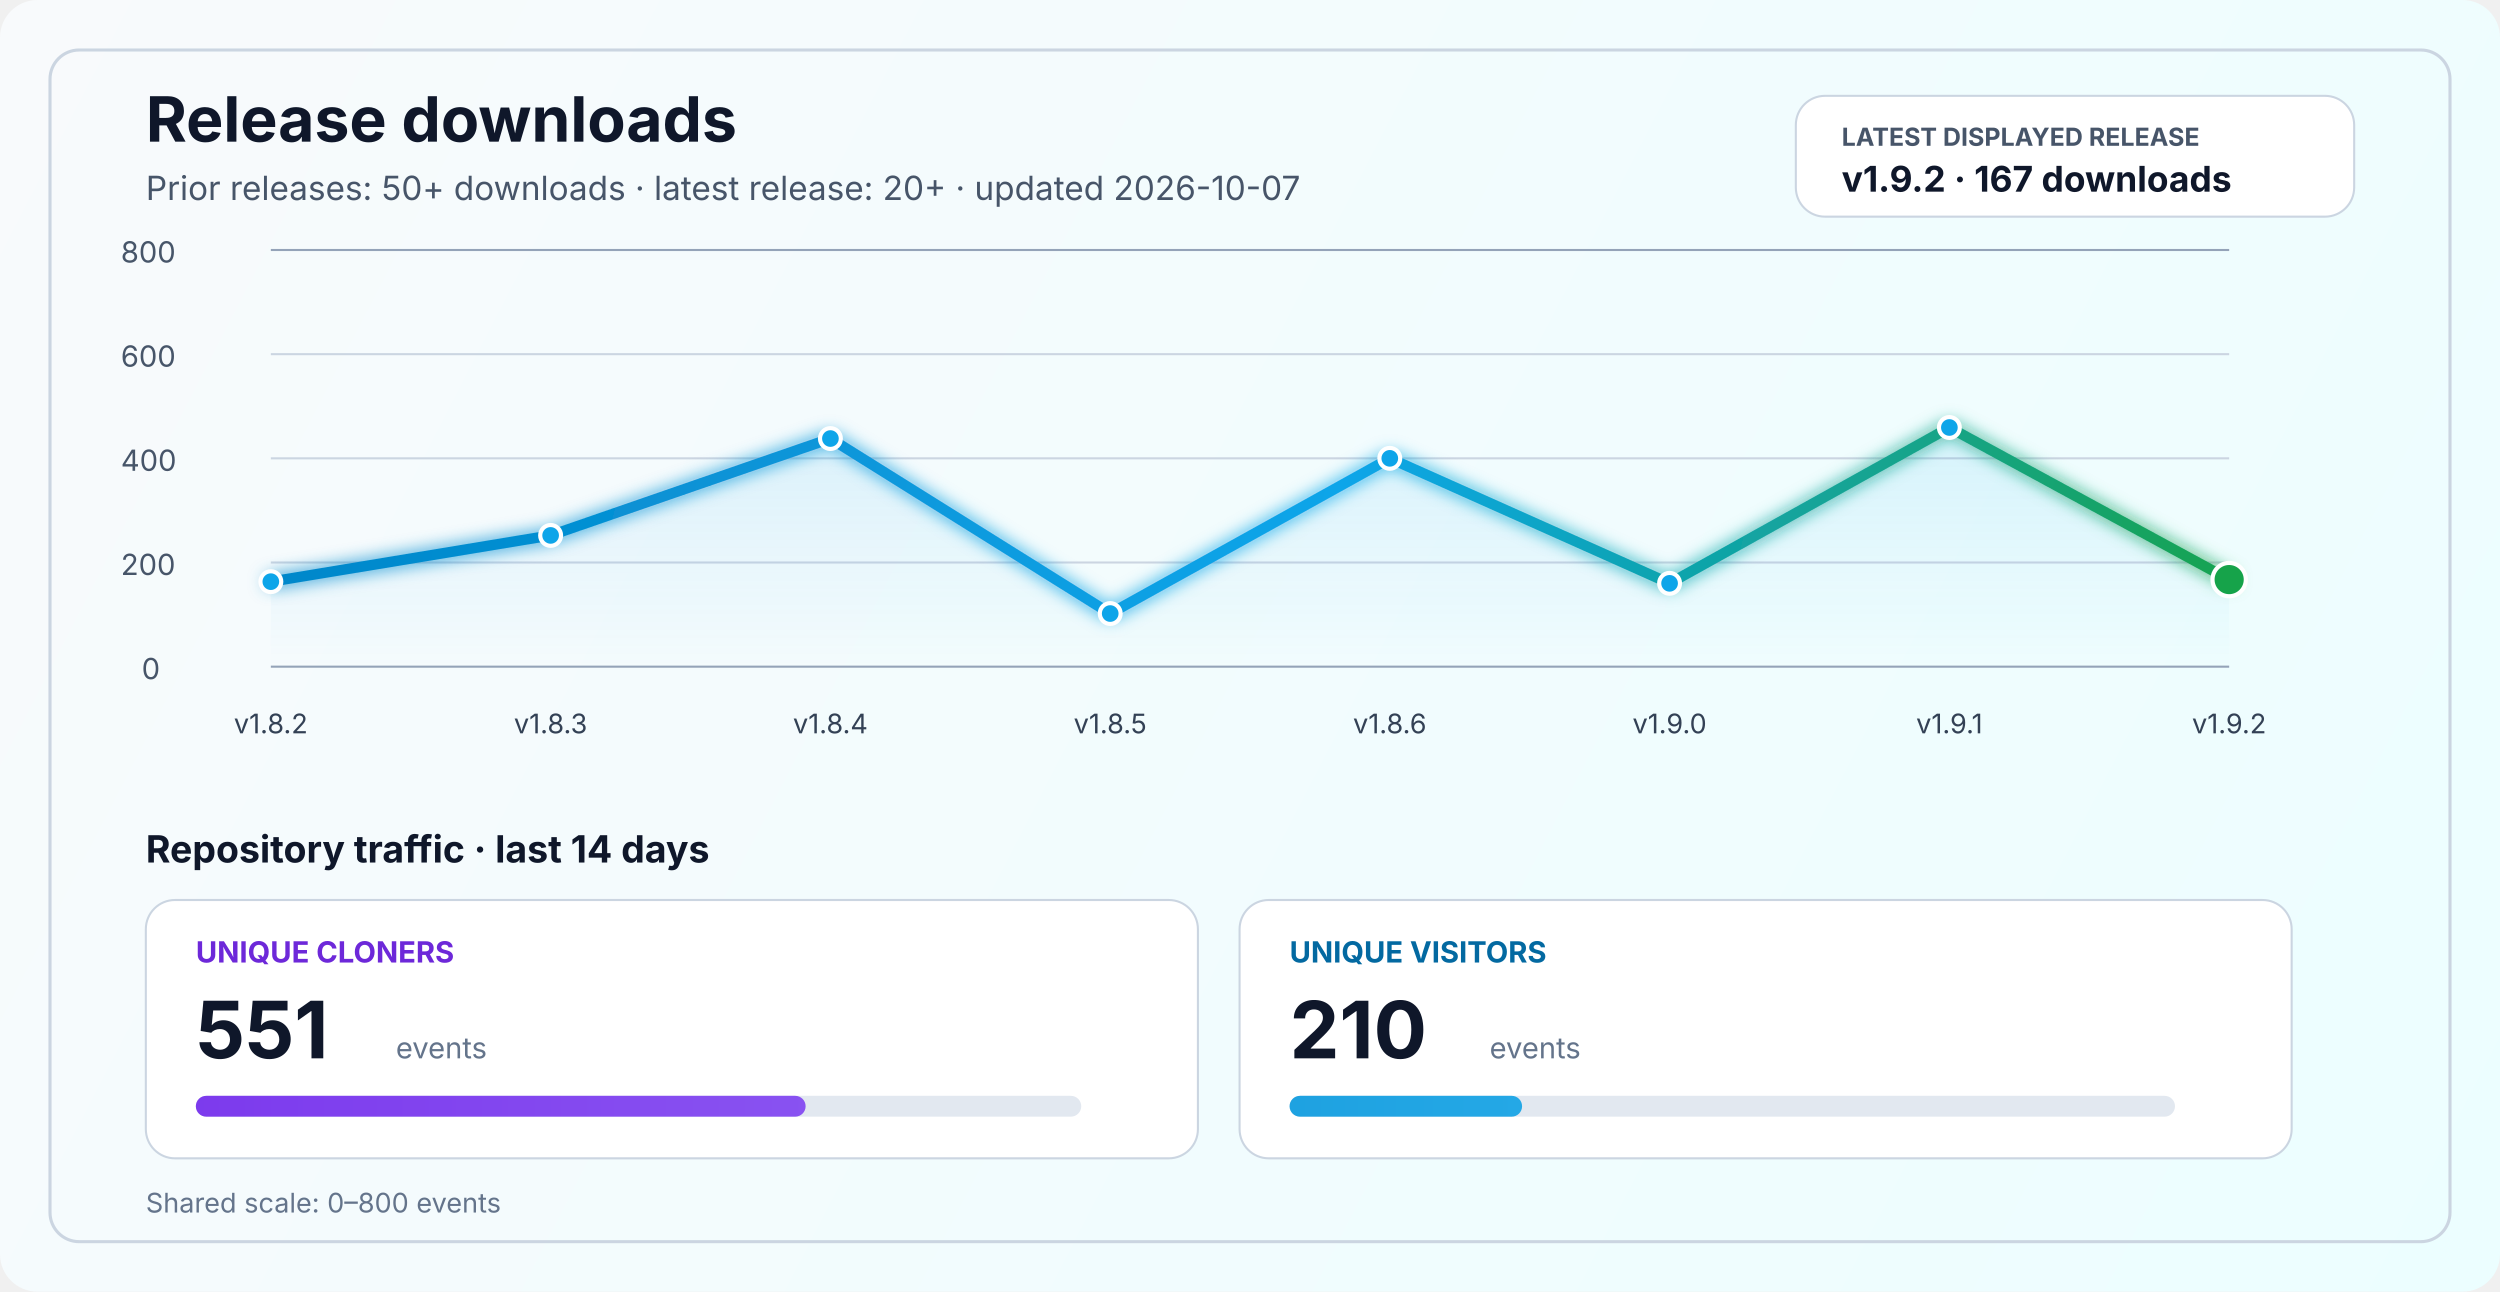
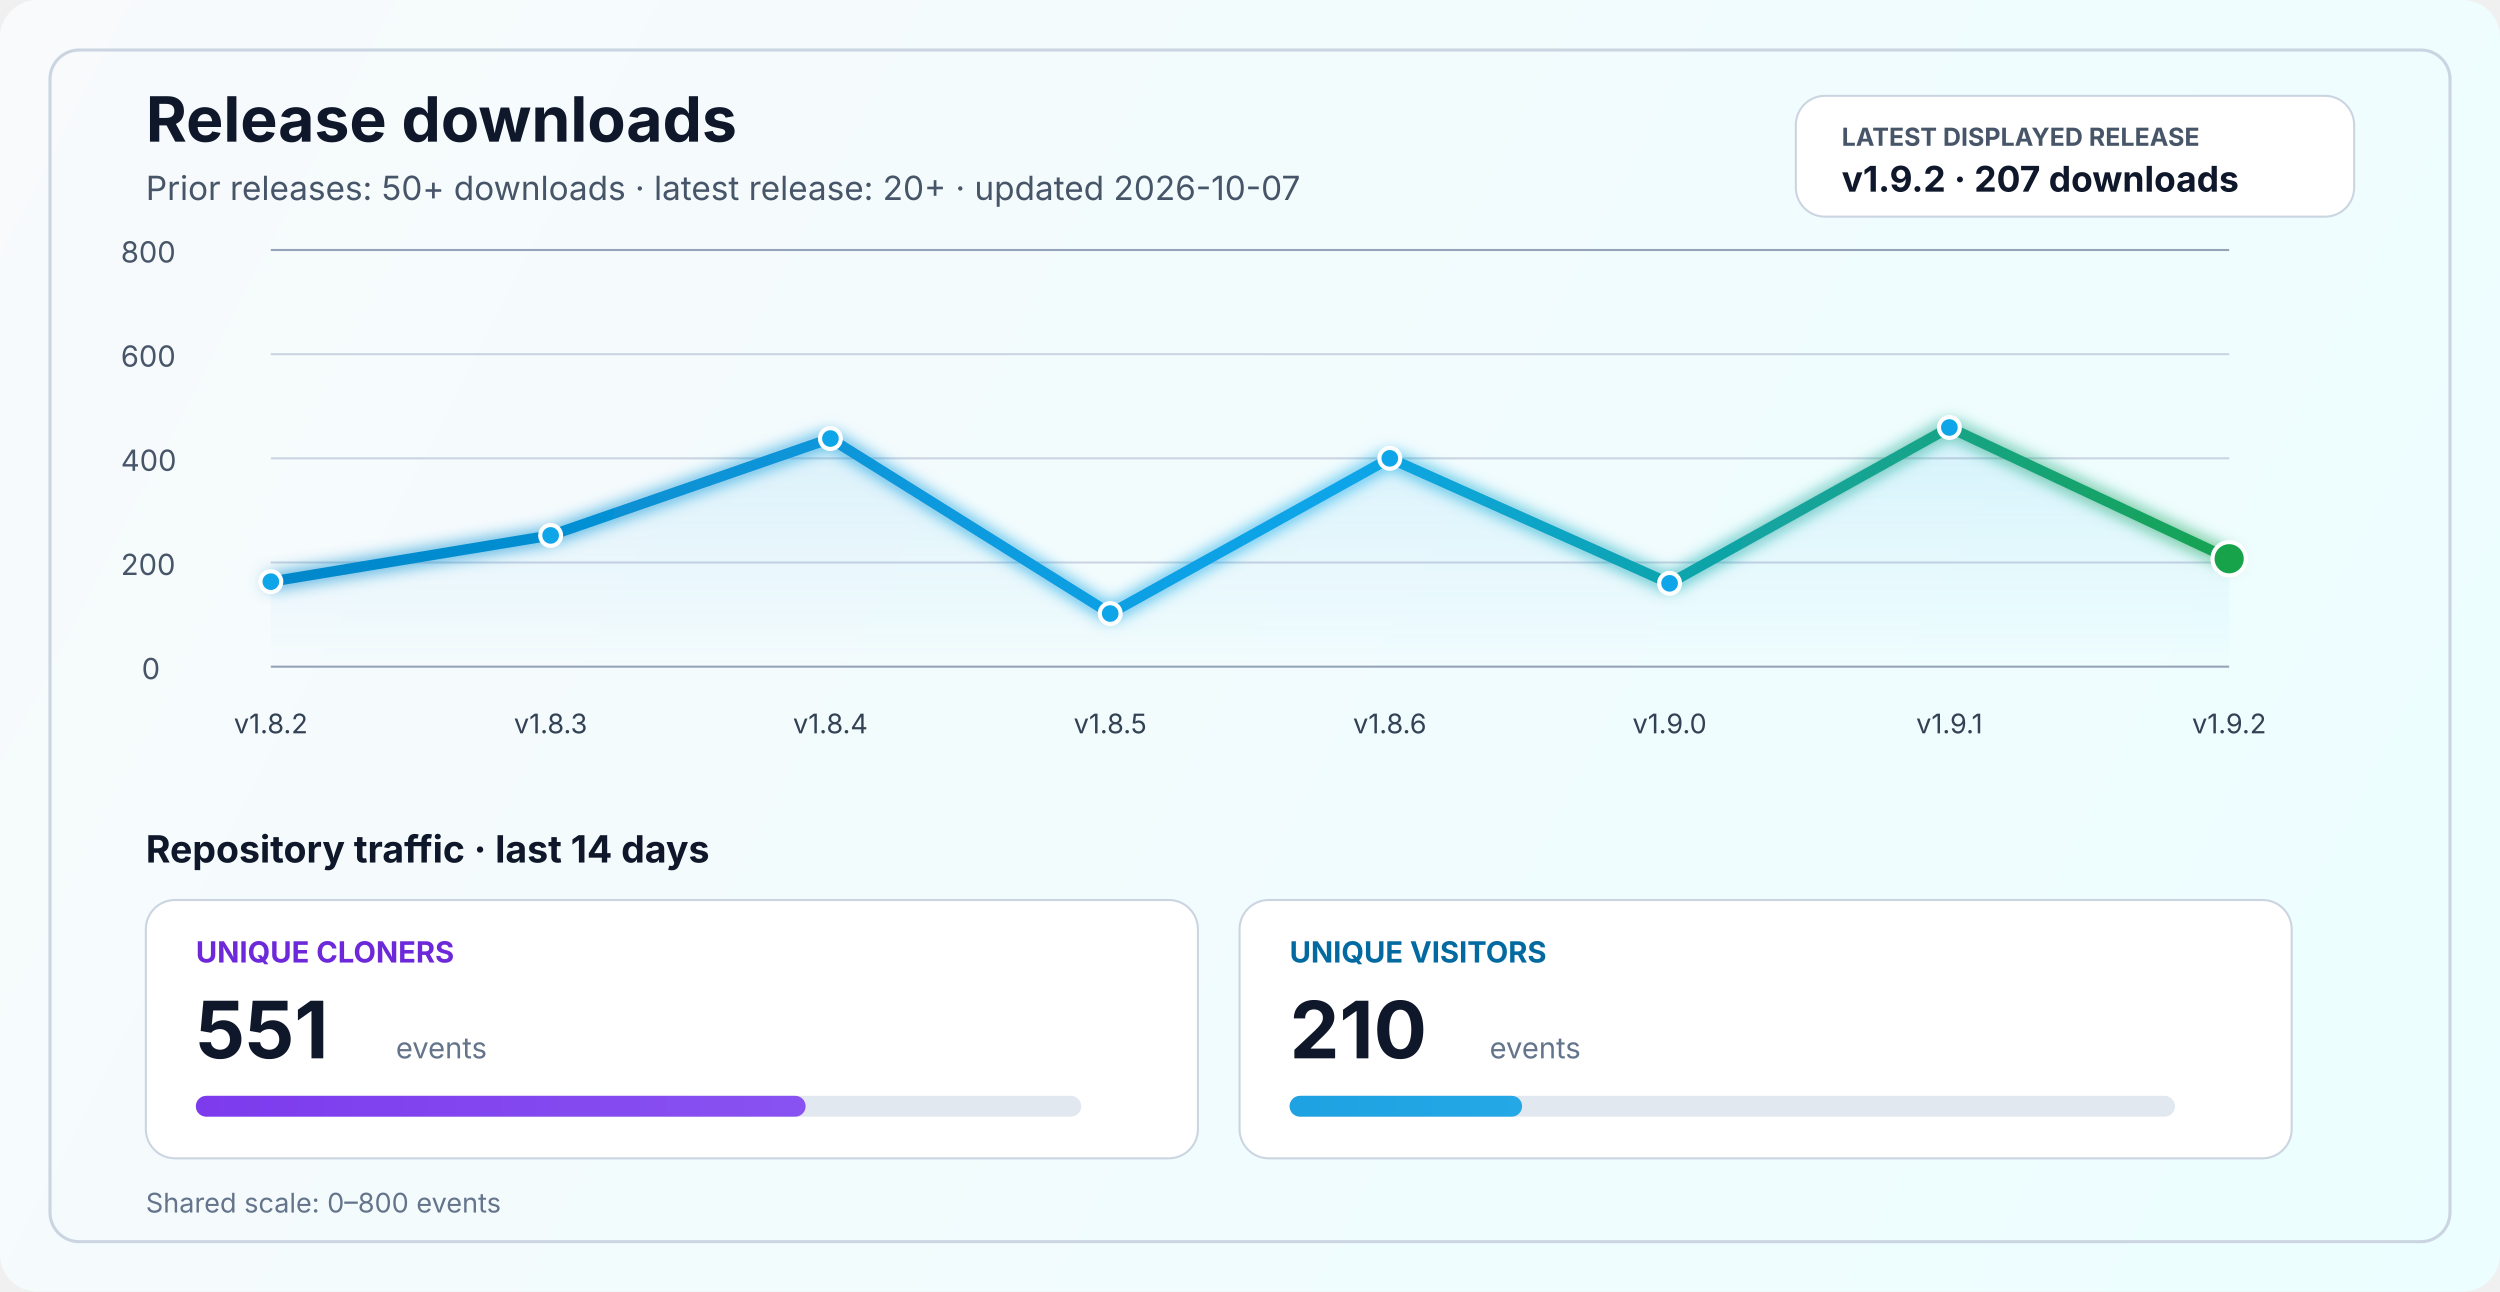
<svg xmlns="http://www.w3.org/2000/svg" width="1200" height="620" viewBox="0 0 1200 620" fill="none" role="img" aria-labelledby="title desc">
  <defs>
    <linearGradient id="bg" x1="0" y1="0" x2="1200" y2="620" gradientUnits="userSpaceOnUse">
      <stop stop-color="#F8FAFC" />
      <stop offset="1" stop-color="#ECFEFF" />
    </linearGradient>
    <linearGradient id="line" x1="130" y1="86" x2="1070" y2="340" gradientUnits="userSpaceOnUse">
      <stop stop-color="#0284C7" />
      <stop offset="0.55" stop-color="#0EA5E9" />
      <stop offset="1" stop-color="#16A34A" />
    </linearGradient>
    <linearGradient id="area" x1="0" y1="120" x2="0" y2="320" gradientUnits="userSpaceOnUse">
      <stop stop-color="#0EA5E9" stop-opacity="0.20" />
      <stop offset="1" stop-color="#0EA5E9" stop-opacity="0" />
    </linearGradient>
    <linearGradient id="cloneFill" x1="86" y1="450" x2="1110" y2="450" gradientUnits="userSpaceOnUse">
      <stop stop-color="#7C3AED" />
      <stop offset="1" stop-color="#A78BFA" />
    </linearGradient>
    <linearGradient id="viewFill" x1="86" y1="482" x2="1110" y2="482" gradientUnits="userSpaceOnUse">
      <stop stop-color="#0284C7" />
      <stop offset="1" stop-color="#38BDF8" />
    </linearGradient>
    <filter id="glow" x="-50%" y="-50%" width="200%" height="200%">
      <feGaussianBlur stdDeviation="4" result="blur" />
      <feMerge>
        <feMergeNode in="blur" />
        <feMergeNode in="SourceGraphic" />
      </feMerge>
    </filter>
  </defs>
  <rect width="1200" height="620" rx="18" fill="url(#bg)" />
  <rect x="24" y="24" width="1152" height="572" rx="14" stroke="#CBD5E1" stroke-width="1.5" />
  <text x="70" y="68" fill="#0F172A" font-size="30" font-family="SF Pro Display, -apple-system, BlinkMacSystemFont, Segoe UI, sans-serif" font-weight="700">Release downloads</text>
  <text x="70" y="96" fill="#475569" font-size="16" font-family="SF Pro Text, -apple-system, BlinkMacSystemFont, Segoe UI, sans-serif">Prior releases: 50+ downloads · latest release: 20+ · updated 2026-10-07</text>
  <rect x="862" y="46" width="268" height="58" rx="14" fill="#FFFFFF" stroke="#CBD5E1" stroke-width="1" />
  <text x="884" y="70" fill="#475569" font-size="12" font-family="SF Pro Text, -apple-system, BlinkMacSystemFont, Segoe UI, sans-serif" font-weight="700">LATEST DISPLAYED RELEASE</text>
-   <text x="884" y="92" fill="#0F172A" font-size="17" font-family="SF Pro Text, -apple-system, BlinkMacSystemFont, Segoe UI, sans-serif" font-weight="700">v1.9.2 · 167 downloads</text>
+   <text x="884" y="92" fill="#0F172A" font-size="17" font-family="SF Pro Text, -apple-system, BlinkMacSystemFont, Segoe UI, sans-serif" font-weight="700">v1.9.2 · 207 downloads</text>
  <line x1="130" y1="320.0" x2="1070" y2="320.0" stroke="#94A3B8" stroke-width="1" />
  <line x1="130" y1="270.0" x2="1070" y2="270.0" stroke="#CBD5E1" stroke-width="1" />
  <line x1="130" y1="220.0" x2="1070" y2="220.0" stroke="#CBD5E1" stroke-width="1" />
  <line x1="130" y1="170.0" x2="1070" y2="170.0" stroke="#CBD5E1" stroke-width="1" />
  <line x1="130" y1="120.0" x2="1070" y2="120.0" stroke="#94A3B8" stroke-width="1" />
  <text x="68" y="326.0" fill="#475569" font-size="14" font-family="SF Pro Text, -apple-system, BlinkMacSystemFont, Segoe UI, sans-serif">0</text>
  <text x="58" y="276.0" fill="#475569" font-size="14" font-family="SF Pro Text, -apple-system, BlinkMacSystemFont, Segoe UI, sans-serif">200</text>
  <text x="58" y="226.0" fill="#475569" font-size="14" font-family="SF Pro Text, -apple-system, BlinkMacSystemFont, Segoe UI, sans-serif">400</text>
  <text x="58" y="176.0" fill="#475569" font-size="14" font-family="SF Pro Text, -apple-system, BlinkMacSystemFont, Segoe UI, sans-serif">600</text>
  <text x="58" y="126.0" fill="#475569" font-size="14" font-family="SF Pro Text, -apple-system, BlinkMacSystemFont, Segoe UI, sans-serif">800</text>
-   <path d="M 130.0 279.2 L 264.3 257.0 L 398.6 210.5 L 532.9 294.5 L 667.1 220.0 L 801.4 280.0 L 935.7 205.2 L 1070.0 278.2 L 1070 320 L 130 320 Z" fill="url(#area)" />
-   <polyline points="130.0,279.2 264.3,257.0 398.6,210.5 532.9,294.5 667.1,220.0 801.4,280.0 935.7,205.2 1070.0,278.2" fill="none" stroke="url(#line)" stroke-width="5" stroke-linecap="round" stroke-linejoin="round" filter="url(#glow)" />
+   <path d="M 130.0 279.2 L 264.3 257.0 L 398.6 210.5 L 532.9 294.5 L 667.1 220.0 L 801.4 280.0 L 935.7 205.2 L 1070.0 268.2 L 1070 320 L 130 320 Z" fill="url(#area)" />
+   <polyline points="130.0,279.2 264.3,257.0 398.6,210.5 532.9,294.5 667.1,220.0 801.4,280.0 935.7,205.2 1070.0,268.2" fill="none" stroke="url(#line)" stroke-width="5" stroke-linecap="round" stroke-linejoin="round" filter="url(#glow)" />
  <circle cx="130.0" cy="279.2" r="5" fill="#0EA5E9" stroke="#FFFFFF" stroke-width="2" />
  <circle cx="264.3" cy="257.0" r="5" fill="#0EA5E9" stroke="#FFFFFF" stroke-width="2" />
  <circle cx="398.6" cy="210.5" r="5" fill="#0EA5E9" stroke="#FFFFFF" stroke-width="2" />
  <circle cx="532.9" cy="294.5" r="5" fill="#0EA5E9" stroke="#FFFFFF" stroke-width="2" />
  <circle cx="667.1" cy="220.0" r="5" fill="#0EA5E9" stroke="#FFFFFF" stroke-width="2" />
  <circle cx="801.4" cy="280.0" r="5" fill="#0EA5E9" stroke="#FFFFFF" stroke-width="2" />
  <circle cx="935.7" cy="205.2" r="5" fill="#0EA5E9" stroke="#FFFFFF" stroke-width="2" />
-   <circle cx="1070.0" cy="278.2" r="8" fill="#16A34A" stroke="#FFFFFF" stroke-width="2" />
+   <circle cx="1070.0" cy="268.2" r="8" fill="#16A34A" stroke="#FFFFFF" stroke-width="2" />
  <text x="130.0" y="352" text-anchor="middle" fill="#334155" font-size="13" font-family="SF Pro Text, -apple-system, BlinkMacSystemFont, Segoe UI, sans-serif">v1.8.2</text>
  <text x="264.3" y="352" text-anchor="middle" fill="#334155" font-size="13" font-family="SF Pro Text, -apple-system, BlinkMacSystemFont, Segoe UI, sans-serif">v1.8.3</text>
  <text x="398.6" y="352" text-anchor="middle" fill="#334155" font-size="13" font-family="SF Pro Text, -apple-system, BlinkMacSystemFont, Segoe UI, sans-serif">v1.8.4</text>
  <text x="532.9" y="352" text-anchor="middle" fill="#334155" font-size="13" font-family="SF Pro Text, -apple-system, BlinkMacSystemFont, Segoe UI, sans-serif">v1.8.5</text>
  <text x="667.1" y="352" text-anchor="middle" fill="#334155" font-size="13" font-family="SF Pro Text, -apple-system, BlinkMacSystemFont, Segoe UI, sans-serif">v1.8.6</text>
  <text x="801.4" y="352" text-anchor="middle" fill="#334155" font-size="13" font-family="SF Pro Text, -apple-system, BlinkMacSystemFont, Segoe UI, sans-serif">v1.9.0</text>
  <text x="935.7" y="352" text-anchor="middle" fill="#334155" font-size="13" font-family="SF Pro Text, -apple-system, BlinkMacSystemFont, Segoe UI, sans-serif">v1.9.1</text>
  <text x="1070.0" y="352" text-anchor="middle" fill="#334155" font-size="13" font-family="SF Pro Text, -apple-system, BlinkMacSystemFont, Segoe UI, sans-serif">v1.9.2</text>
  <text x="70" y="414" fill="#0F172A" font-size="18" font-family="SF Pro Text, -apple-system, BlinkMacSystemFont, Segoe UI, sans-serif" font-weight="700">Repository traffic · last 14 days</text>
  <rect x="70" y="432" width="505" height="124" rx="14" fill="#FFFFFF" stroke="#CBD5E1" stroke-width="1" />
  <text x="94" y="462" fill="#6D28D9" font-size="14" font-family="SF Pro Text, -apple-system, BlinkMacSystemFont, Segoe UI, sans-serif" font-weight="700">UNIQUE CLONERS</text>
  <text x="94" y="508" fill="#0F172A" font-size="38" font-family="SF Pro Display, -apple-system, BlinkMacSystemFont, Segoe UI, sans-serif" font-weight="700">551</text>
  <text x="190" y="508" fill="#64748B" font-size="14" font-family="SF Pro Text, -apple-system, BlinkMacSystemFont, Segoe UI, sans-serif">events</text>
  <rect x="94" y="526" width="425" height="10" rx="5" fill="#E2E8F0" />
  <rect x="94" y="526" width="292.7" height="10" rx="5" fill="url(#cloneFill)" />
  <rect x="595" y="432" width="505" height="124" rx="14" fill="#FFFFFF" stroke="#CBD5E1" stroke-width="1" />
  <text x="619" y="462" fill="#0369A1" font-size="14" font-family="SF Pro Text, -apple-system, BlinkMacSystemFont, Segoe UI, sans-serif" font-weight="700">UNIQUE VISITORS</text>
  <text x="619" y="508" fill="#0F172A" font-size="38" font-family="SF Pro Display, -apple-system, BlinkMacSystemFont, Segoe UI, sans-serif" font-weight="700">210</text>
  <text x="715" y="508" fill="#64748B" font-size="14" font-family="SF Pro Text, -apple-system, BlinkMacSystemFont, Segoe UI, sans-serif">events</text>
  <rect x="619" y="526" width="425" height="10" rx="5" fill="#E2E8F0" />
  <rect x="619" y="526" width="111.6" height="10" rx="5" fill="url(#viewFill)" />
  <text x="70" y="582" fill="#64748B" font-size="13" font-family="SF Pro Text, -apple-system, BlinkMacSystemFont, Segoe UI, sans-serif">Shared scale: 0–800 events</text>
</svg>
